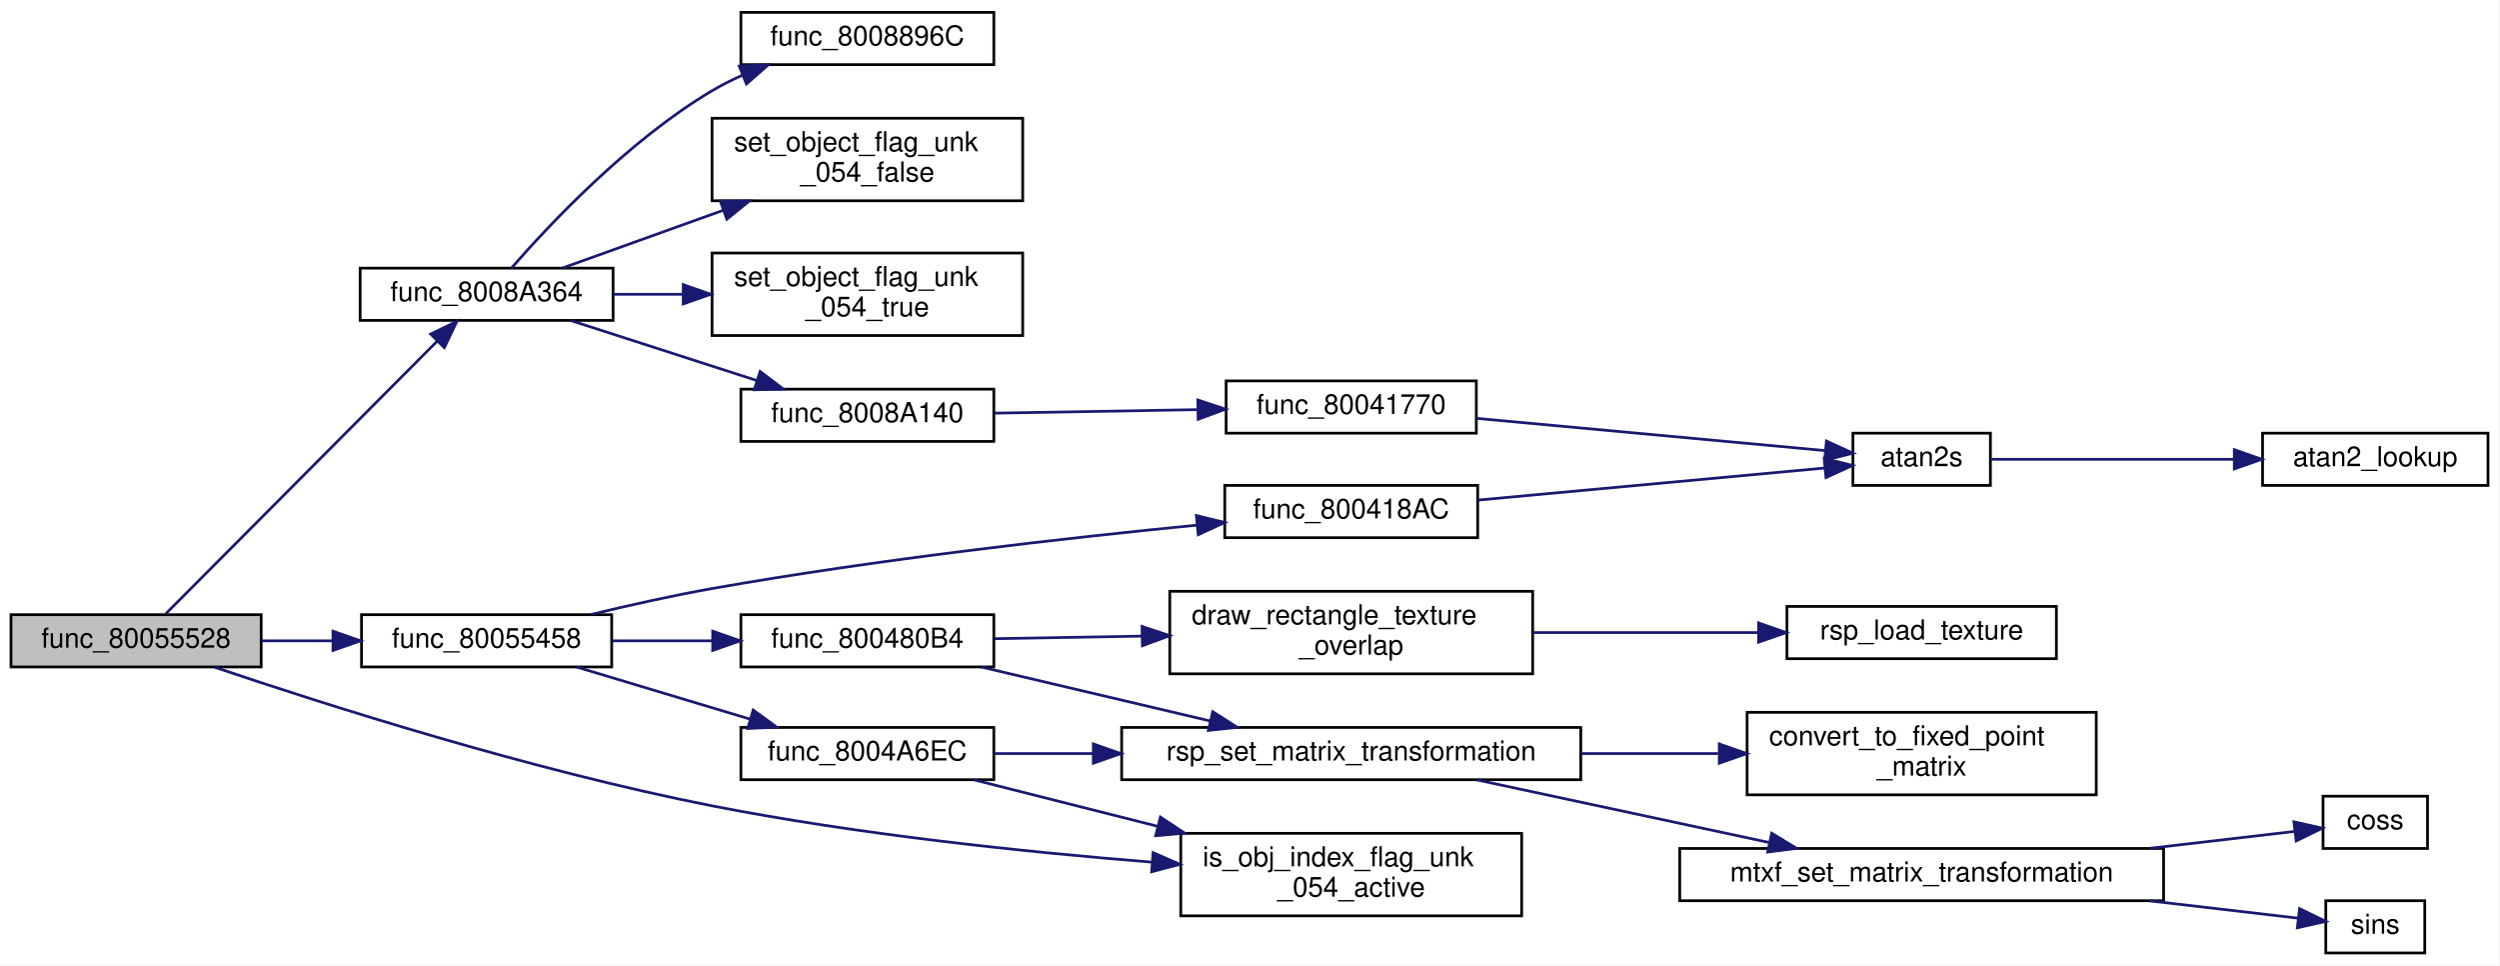
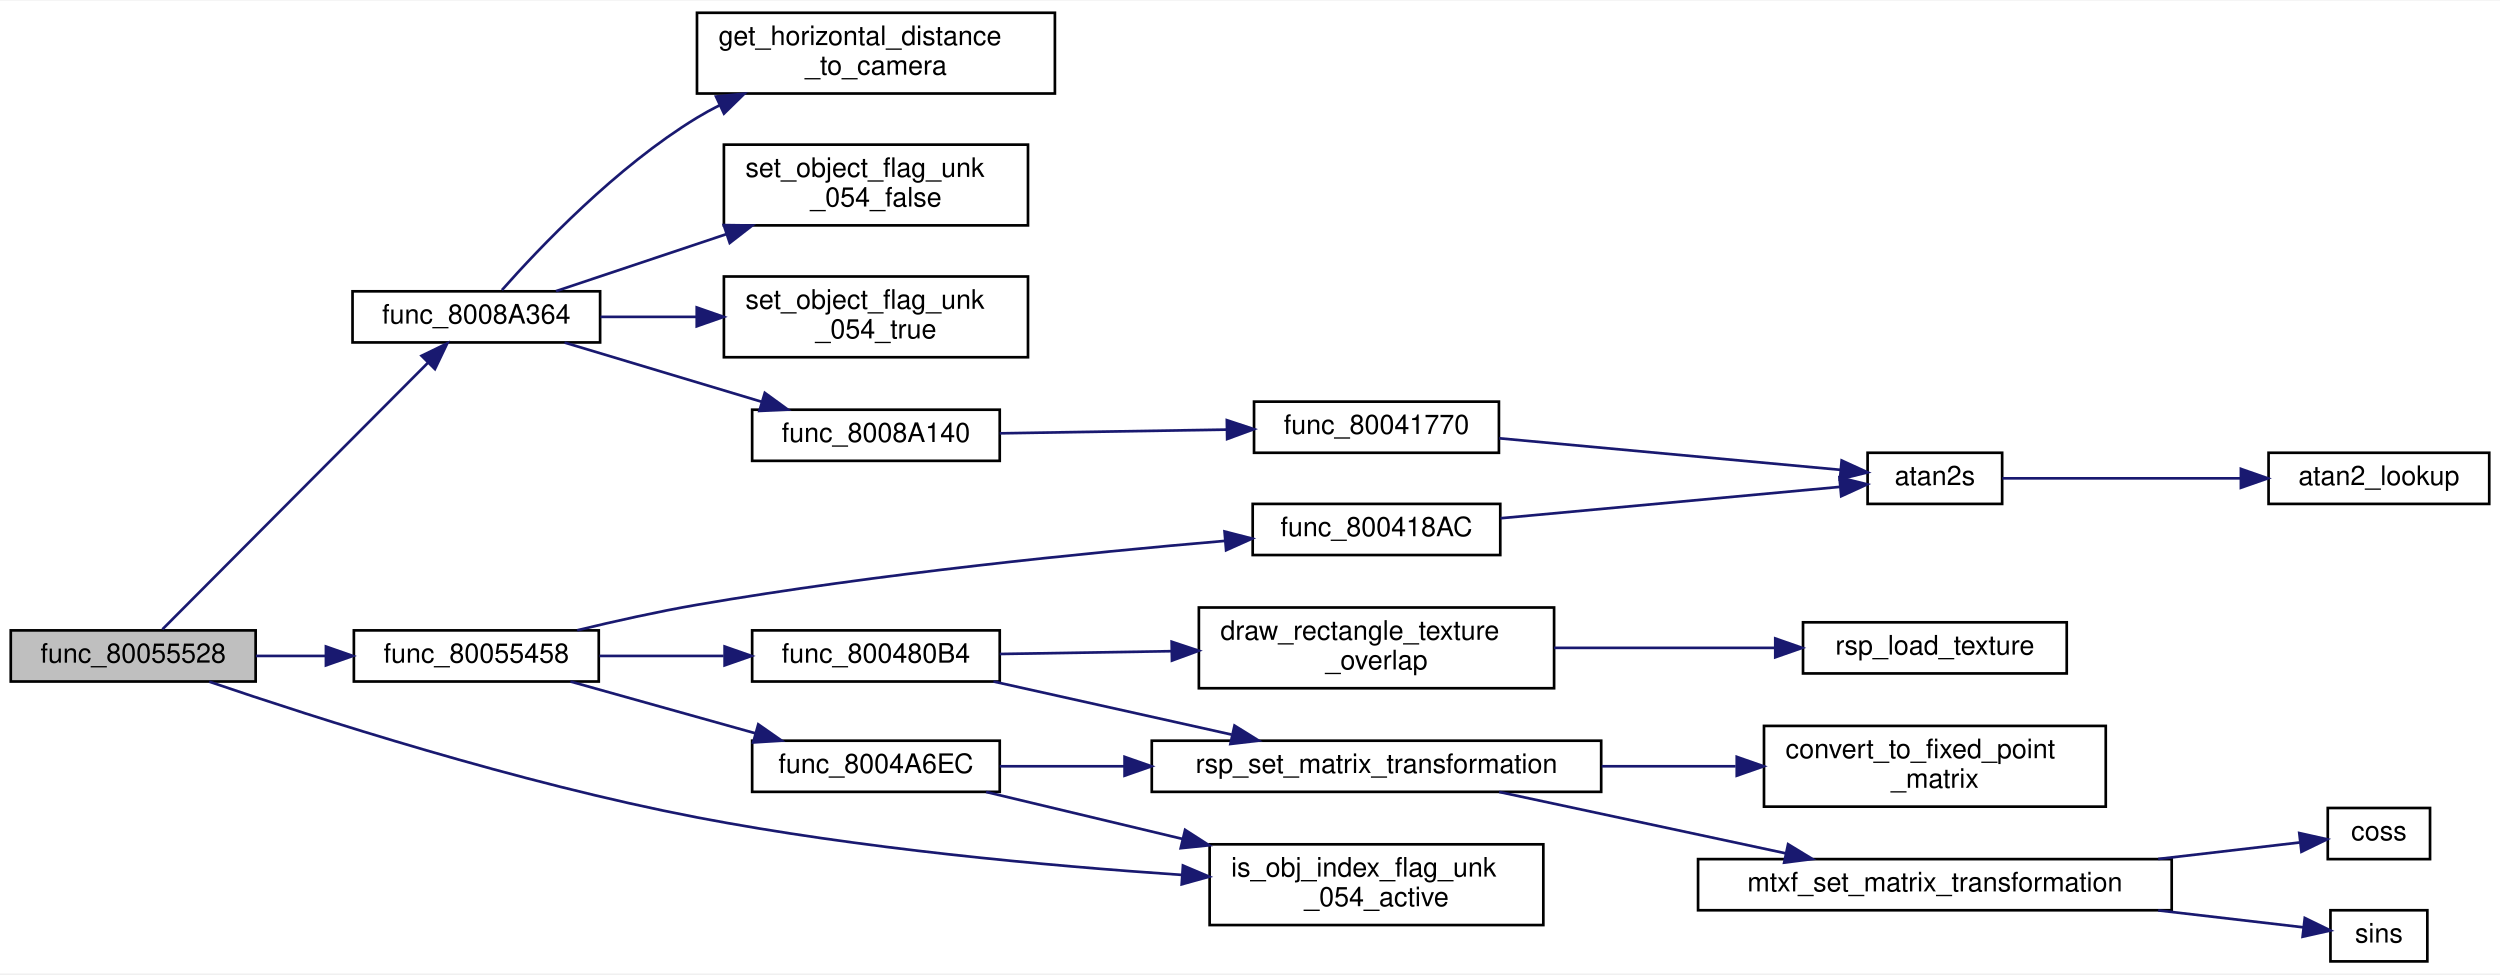
- <svg xmlns="http://www.w3.org/2000/svg" xmlns:xlink="http://www.w3.org/1999/xlink" width="909pt" height="351pt" viewBox="0.00 0.00 909.00 351.00">
-   <g id="graph0" class="graph" transform="scale(1 1) rotate(0) translate(4 347)">
-     <polygon fill="white" stroke="transparent" points="-4,4 -4,-347 905,-347 905,4 -4,4" />
+ <svg xmlns="http://www.w3.org/2000/svg" xmlns:xlink="http://www.w3.org/1999/xlink" width="929pt" height="362pt" viewBox="0.00 0.00 929.00 361.50">
+   <g id="graph0" class="graph" transform="scale(1 1) rotate(0) translate(4 357.5)">
+     <polygon fill="white" stroke="transparent" points="-4,4 -4,-357.5 925,-357.5 925,4 -4,4" />
    <g id="node1" class="node">
      <g id="a_node1">
        <a xlink:title=" ">
          <polygon fill="#bfbfbf" stroke="black" points="0,-104.5 0,-123.5 91,-123.5 91,-104.5 0,-104.5" />
          <text text-anchor="middle" x="45.5" y="-111.5" font-family="Helvetica,sans-Serif" font-size="10.00">func_80055528</text>
        </a>
      </g>
    </g>
    <g id="node2" class="node">
      <g id="a_node2">
        <a xlink:href="hud__renderer_8c.html#a441c8703d748fe9aa9df25701a8b9138" target="_top" xlink:title=" ">
          <polygon fill="white" stroke="black" points="127.5,-104.5 127.5,-123.5 218.5,-123.5 218.5,-104.5 127.5,-104.5" />
          <text text-anchor="middle" x="173" y="-111.5" font-family="Helvetica,sans-Serif" font-size="10.00">func_80055458</text>
        </a>
      </g>
    </g>
    <g id="edge1" class="edge">
      <path fill="none" stroke="midnightblue" d="M91.1,-114C99.51,-114 108.39,-114 117.07,-114" />
      <polygon fill="midnightblue" stroke="midnightblue" points="117.12,-117.5 127.12,-114 117.12,-110.5 117.12,-117.5" />
    </g>
    <g id="node15" class="node">
      <g id="a_node15">
        <a xlink:href="code__80071F00_8c.html#a5d62494ea345d5a576d4440772111136" target="_top" xlink:title=" ">
-           <polygon fill="white" stroke="black" points="425.5,-14 425.5,-44 549.5,-44 549.5,-14 425.5,-14" />
-           <text text-anchor="start" x="433.5" y="-32" font-family="Helvetica,sans-Serif" font-size="10.00">is_obj_index_flag_unk</text>
-           <text text-anchor="middle" x="487.5" y="-21" font-family="Helvetica,sans-Serif" font-size="10.00">_054_active</text>
+           <polygon fill="white" stroke="black" points="445.5,-14 445.5,-44 569.5,-44 569.5,-14 445.5,-14" />
+           <text text-anchor="start" x="453.5" y="-32" font-family="Helvetica,sans-Serif" font-size="10.00">is_obj_index_flag_unk</text>
+           <text text-anchor="middle" x="507.5" y="-21" font-family="Helvetica,sans-Serif" font-size="10.00">_054_active</text>
        </a>
      </g>
    </g>
    <g id="edge23" class="edge">
-       <path fill="none" stroke="midnightblue" d="M74.12,-104.39C113.69,-91.01 189.02,-66.95 255,-54 308.1,-43.57 368.98,-37.21 414.97,-33.52" />
-       <polygon fill="midnightblue" stroke="midnightblue" points="415.44,-36.99 425.14,-32.73 414.9,-30.02 415.44,-36.99" />
+       <path fill="none" stroke="midnightblue" d="M73.77,-104.43C113.23,-90.98 188.78,-66.71 255,-54 315.17,-42.45 384.52,-36.06 435.14,-32.64" />
+       <polygon fill="midnightblue" stroke="midnightblue" points="435.58,-36.12 445.33,-31.98 435.12,-29.14 435.58,-36.12" />
    </g>
    <g id="node16" class="node">
      <g id="a_node16">
        <a xlink:href="code__80086E70_8c.html#a364496b44c479b8d7937d98d2283c89e" target="_top" xlink:title=" ">
          <polygon fill="white" stroke="black" points="127,-230.5 127,-249.5 219,-249.5 219,-230.5 127,-230.5" />
          <text text-anchor="middle" x="173" y="-237.5" font-family="Helvetica,sans-Serif" font-size="10.00">func_8008A364</text>
        </a>
      </g>
    </g>
    <g id="edge16" class="edge">
      <path fill="none" stroke="midnightblue" d="M56.35,-123.89C77.7,-145.32 128.47,-196.3 155.08,-223.01" />
      <polygon fill="midnightblue" stroke="midnightblue" points="152.66,-225.54 162.2,-230.16 157.62,-220.6 152.66,-225.54" />
    </g>
    <g id="node3" class="node">
      <g id="a_node3">
        <a xlink:href="math__util__2_8c.html#a99d173c040cb4a9d0184df2605d71e32" target="_top" xlink:title=" ">
-           <polygon fill="white" stroke="black" points="441.5,-151.5 441.5,-170.5 533.5,-170.5 533.5,-151.5 441.5,-151.5" />
-           <text text-anchor="middle" x="487.5" y="-158.5" font-family="Helvetica,sans-Serif" font-size="10.00">func_800418AC</text>
+           <polygon fill="white" stroke="black" points="461.5,-151.5 461.5,-170.5 553.5,-170.5 553.5,-151.5 461.5,-151.5" />
+           <text text-anchor="middle" x="507.5" y="-158.5" font-family="Helvetica,sans-Serif" font-size="10.00">func_800418AC</text>
        </a>
      </g>
    </g>
    <g id="edge2" class="edge">
-       <path fill="none" stroke="midnightblue" d="M210.92,-123.56C224.69,-126.89 240.49,-130.43 255,-133 314.98,-143.63 384.42,-151.44 431.48,-156.07" />
-       <polygon fill="midnightblue" stroke="midnightblue" points="431.18,-159.55 441.47,-157.03 431.86,-152.59 431.18,-159.55" />
+       <path fill="none" stroke="midnightblue" d="M210.5,-123.54C224.36,-126.9 240.34,-130.47 255,-133 322.03,-144.55 399.98,-152.37 451.12,-156.75" />
+       <polygon fill="midnightblue" stroke="midnightblue" points="451.04,-160.25 461.29,-157.61 451.62,-153.28 451.04,-160.25" />
    </g>
    <g id="node6" class="node">
      <g id="a_node6">
        <a xlink:href="hud__renderer_8c.html#a9a5471df300df1207520664859fda778" target="_top" xlink:title=" ">
-           <polygon fill="white" stroke="black" points="265.5,-104.5 265.5,-123.5 357.5,-123.5 357.5,-104.5 265.5,-104.5" />
-           <text text-anchor="middle" x="311.5" y="-111.5" font-family="Helvetica,sans-Serif" font-size="10.00">func_800480B4</text>
+           <polygon fill="white" stroke="black" points="275.5,-104.5 275.5,-123.5 367.5,-123.5 367.5,-104.5 275.5,-104.5" />
+           <text text-anchor="middle" x="321.5" y="-111.5" font-family="Helvetica,sans-Serif" font-size="10.00">func_800480B4</text>
        </a>
      </g>
    </g>
    <g id="edge5" class="edge">
-       <path fill="none" stroke="midnightblue" d="M218.7,-114C230.36,-114 243.07,-114 255.21,-114" />
-       <polygon fill="midnightblue" stroke="midnightblue" points="255.24,-117.5 265.24,-114 255.24,-110.5 255.24,-117.5" />
+       <path fill="none" stroke="midnightblue" d="M218.75,-114C233.31,-114 249.66,-114 264.91,-114" />
+       <polygon fill="midnightblue" stroke="midnightblue" points="265.27,-117.5 275.27,-114 265.27,-110.5 265.27,-117.5" />
    </g>
    <g id="node14" class="node">
      <g id="a_node14">
        <a xlink:href="hud__renderer_8c.html#a65b9725086a1a39b3b82333dedaaeae1" target="_top" xlink:title=" ">
-           <polygon fill="white" stroke="black" points="265.5,-63.5 265.5,-82.5 357.5,-82.5 357.5,-63.5 265.5,-63.5" />
-           <text text-anchor="middle" x="311.5" y="-70.5" font-family="Helvetica,sans-Serif" font-size="10.00">func_8004A6EC</text>
+           <polygon fill="white" stroke="black" points="275.5,-63.5 275.5,-82.5 367.5,-82.5 367.5,-63.5 275.5,-63.5" />
+           <text text-anchor="middle" x="321.5" y="-70.5" font-family="Helvetica,sans-Serif" font-size="10.00">func_8004A6EC</text>
        </a>
      </g>
    </g>
    <g id="edge13" class="edge">
-       <path fill="none" stroke="midnightblue" d="M205.66,-104.49C224.47,-98.84 248.56,-91.61 268.9,-85.5" />
-       <polygon fill="midnightblue" stroke="midnightblue" points="269.97,-88.83 278.54,-82.6 267.96,-82.12 269.97,-88.83" />
+       <path fill="none" stroke="midnightblue" d="M207.98,-104.49C228.43,-98.77 254.68,-91.42 276.68,-85.26" />
+       <polygon fill="midnightblue" stroke="midnightblue" points="277.77,-88.59 286.45,-82.53 275.88,-81.85 277.77,-88.59" />
    </g>
    <g id="node4" class="node">
      <g id="a_node4">
        <a xlink:href="math__util_8c.html#aaa39a297477f56051975259f4bddd829" target="_top" xlink:title=" ">
-           <polygon fill="white" stroke="black" points="670,-170.5 670,-189.5 720,-189.5 720,-170.5 670,-170.5" />
-           <text text-anchor="middle" x="695" y="-177.5" font-family="Helvetica,sans-Serif" font-size="10.00">atan2s</text>
+           <polygon fill="white" stroke="black" points="690,-170.5 690,-189.5 740,-189.5 740,-170.5 690,-170.5" />
+           <text text-anchor="middle" x="715" y="-177.5" font-family="Helvetica,sans-Serif" font-size="10.00">atan2s</text>
        </a>
      </g>
    </g>
    <g id="edge3" class="edge">
-       <path fill="none" stroke="midnightblue" d="M533.6,-165.17C571.61,-168.68 625.18,-173.64 659.75,-176.83" />
-       <polygon fill="midnightblue" stroke="midnightblue" points="659.55,-180.33 669.83,-177.77 660.2,-173.36 659.55,-180.33" />
+       <path fill="none" stroke="midnightblue" d="M553.6,-165.17C591.61,-168.68 645.18,-173.64 679.75,-176.83" />
+       <polygon fill="midnightblue" stroke="midnightblue" points="679.55,-180.33 689.83,-177.77 680.2,-173.36 679.55,-180.33" />
    </g>
    <g id="node5" class="node">
      <g id="a_node5">
        <a xlink:href="math__util_8c.html#a0273b0ea0783a06996c28669a7438ed9" target="_top" xlink:title=" ">
-           <polygon fill="white" stroke="black" points="819,-170.5 819,-189.5 901,-189.5 901,-170.5 819,-170.5" />
-           <text text-anchor="middle" x="860" y="-177.5" font-family="Helvetica,sans-Serif" font-size="10.00">atan2_lookup</text>
+           <polygon fill="white" stroke="black" points="839,-170.5 839,-189.5 921,-189.5 921,-170.5 839,-170.5" />
+           <text text-anchor="middle" x="880" y="-177.5" font-family="Helvetica,sans-Serif" font-size="10.00">atan2_lookup</text>
        </a>
      </g>
    </g>
    <g id="edge4" class="edge">
-       <path fill="none" stroke="midnightblue" d="M720.05,-180C743.26,-180 779.12,-180 808.6,-180" />
-       <polygon fill="midnightblue" stroke="midnightblue" points="808.72,-183.5 818.72,-180 808.72,-176.5 808.72,-183.5" />
+       <path fill="none" stroke="midnightblue" d="M740.05,-180C763.26,-180 799.12,-180 828.6,-180" />
+       <polygon fill="midnightblue" stroke="midnightblue" points="828.72,-183.5 838.72,-180 828.72,-176.5 828.72,-183.5" />
    </g>
    <g id="node7" class="node">
      <g id="a_node7">
        <a xlink:href="hud__renderer_8c.html#ae26e654f6475a589c21479ac8d294084" target="_top" xlink:title=" ">
-           <polygon fill="white" stroke="black" points="421.5,-102 421.5,-132 553.5,-132 553.5,-102 421.5,-102" />
-           <text text-anchor="start" x="429.5" y="-120" font-family="Helvetica,sans-Serif" font-size="10.00">draw_rectangle_texture</text>
-           <text text-anchor="middle" x="487.5" y="-109" font-family="Helvetica,sans-Serif" font-size="10.00">_overlap</text>
+           <polygon fill="white" stroke="black" points="441.5,-102 441.5,-132 573.5,-132 573.5,-102 441.5,-102" />
+           <text text-anchor="start" x="449.5" y="-120" font-family="Helvetica,sans-Serif" font-size="10.00">draw_rectangle_texture</text>
+           <text text-anchor="middle" x="507.5" y="-109" font-family="Helvetica,sans-Serif" font-size="10.00">_overlap</text>
        </a>
      </g>
    </g>
    <g id="edge6" class="edge">
-       <path fill="none" stroke="midnightblue" d="M357.76,-114.78C374.16,-115.06 393.15,-115.39 411.42,-115.71" />
-       <polygon fill="midnightblue" stroke="midnightblue" points="411.42,-119.21 421.48,-115.88 411.54,-112.21 411.42,-119.21" />
+       <path fill="none" stroke="midnightblue" d="M367.51,-114.73C386.71,-115.05 409.63,-115.42 431.28,-115.77" />
+       <polygon fill="midnightblue" stroke="midnightblue" points="431.39,-119.28 441.45,-115.94 431.5,-112.28 431.39,-119.28" />
    </g>
    <g id="node9" class="node">
      <g id="a_node9">
        <a xlink:href="math__util__2_8c.html#a2eff0e02deb703653ee3230fbc02eb14" target="_top" xlink:title="set the matrix to a transformation matrix">
-           <polygon fill="white" stroke="black" points="404,-63.5 404,-82.5 571,-82.5 571,-63.5 404,-63.5" />
-           <text text-anchor="middle" x="487.5" y="-70.5" font-family="Helvetica,sans-Serif" font-size="10.00">rsp_set_matrix_transformation</text>
+           <polygon fill="white" stroke="black" points="424,-63.5 424,-82.5 591,-82.5 591,-63.5 424,-63.5" />
+           <text text-anchor="middle" x="507.5" y="-70.5" font-family="Helvetica,sans-Serif" font-size="10.00">rsp_set_matrix_transformation</text>
        </a>
      </g>
    </g>
    <g id="edge8" class="edge">
-       <path fill="none" stroke="midnightblue" d="M352.86,-104.49C377.69,-98.64 409.73,-91.09 436.21,-84.85" />
-       <polygon fill="midnightblue" stroke="midnightblue" points="437.13,-88.23 446.06,-82.53 435.53,-81.42 437.13,-88.23" />
+       <path fill="none" stroke="midnightblue" d="M365.18,-104.49C391.56,-98.61 425.62,-91.02 453.69,-84.77" />
+       <polygon fill="midnightblue" stroke="midnightblue" points="454.74,-88.12 463.74,-82.53 453.22,-81.29 454.74,-88.12" />
    </g>
    <g id="node8" class="node">
      <g id="a_node8">
        <a xlink:href="hud__renderer_8c.html#a8a3e9d3da5a6ac97b84b553fdc5d7d59" target="_top" xlink:title=" ">
-           <polygon fill="white" stroke="black" points="646,-107.5 646,-126.5 744,-126.5 744,-107.5 646,-107.5" />
-           <text text-anchor="middle" x="695" y="-114.5" font-family="Helvetica,sans-Serif" font-size="10.00">rsp_load_texture</text>
+           <polygon fill="white" stroke="black" points="666,-107.5 666,-126.5 764,-126.5 764,-107.5 666,-107.5" />
+           <text text-anchor="middle" x="715" y="-114.5" font-family="Helvetica,sans-Serif" font-size="10.00">rsp_load_texture</text>
        </a>
      </g>
    </g>
    <g id="edge7" class="edge">
-       <path fill="none" stroke="midnightblue" d="M553.52,-117C579.77,-117 609.84,-117 635.4,-117" />
-       <polygon fill="midnightblue" stroke="midnightblue" points="635.69,-120.5 645.69,-117 635.69,-113.5 635.69,-120.5" />
+       <path fill="none" stroke="midnightblue" d="M573.52,-117C599.77,-117 629.84,-117 655.4,-117" />
+       <polygon fill="midnightblue" stroke="midnightblue" points="655.69,-120.5 665.69,-117 655.69,-113.5 655.69,-120.5" />
    </g>
    <g id="node10" class="node">
      <g id="a_node10">
        <a xlink:href="code__8001F980_8c.html#af0bbe78d8dc64400663d3702812f9ad8" target="_top" xlink:title=" ">
-           <polygon fill="white" stroke="black" points="631.5,-58 631.5,-88 758.5,-88 758.5,-58 631.5,-58" />
-           <text text-anchor="start" x="639.5" y="-76" font-family="Helvetica,sans-Serif" font-size="10.00">convert_to_fixed_point</text>
-           <text text-anchor="middle" x="695" y="-65" font-family="Helvetica,sans-Serif" font-size="10.00">_matrix</text>
+           <polygon fill="white" stroke="black" points="651.5,-58 651.5,-88 778.5,-88 778.5,-58 651.5,-58" />
+           <text text-anchor="start" x="659.5" y="-76" font-family="Helvetica,sans-Serif" font-size="10.00">convert_to_fixed_point</text>
+           <text text-anchor="middle" x="715" y="-65" font-family="Helvetica,sans-Serif" font-size="10.00">_matrix</text>
        </a>
      </g>
    </g>
    <g id="edge9" class="edge">
-       <path fill="none" stroke="midnightblue" d="M571.2,-73C587.66,-73 604.85,-73 620.96,-73" />
-       <polygon fill="midnightblue" stroke="midnightblue" points="621.38,-76.5 631.38,-73 621.38,-69.5 621.38,-76.5" />
+       <path fill="none" stroke="midnightblue" d="M591.2,-73C607.66,-73 624.85,-73 640.96,-73" />
+       <polygon fill="midnightblue" stroke="midnightblue" points="641.38,-76.5 651.38,-73 641.38,-69.5 641.38,-76.5" />
    </g>
    <g id="node11" class="node">
      <g id="a_node11">
        <a xlink:href="math__util__2_8c.html#a88742c6110738fc1c35a57f50920a81f" target="_top" xlink:title=" ">
-           <polygon fill="white" stroke="black" points="607,-19.5 607,-38.5 783,-38.5 783,-19.5 607,-19.5" />
-           <text text-anchor="middle" x="695" y="-26.5" font-family="Helvetica,sans-Serif" font-size="10.00">mtxf_set_matrix_transformation</text>
+           <polygon fill="white" stroke="black" points="627,-19.5 627,-38.5 803,-38.5 803,-19.5 627,-19.5" />
+           <text text-anchor="middle" x="715" y="-26.5" font-family="Helvetica,sans-Serif" font-size="10.00">mtxf_set_matrix_transformation</text>
        </a>
      </g>
    </g>
    <g id="edge10" class="edge">
-       <path fill="none" stroke="midnightblue" d="M533.09,-63.45C564.33,-56.76 606.26,-47.79 639.49,-40.67" />
-       <polygon fill="midnightblue" stroke="midnightblue" points="640.45,-44.04 649.5,-38.53 638.99,-37.2 640.45,-44.04" />
+       <path fill="none" stroke="midnightblue" d="M553.09,-63.45C584.33,-56.76 626.26,-47.79 659.49,-40.67" />
+       <polygon fill="midnightblue" stroke="midnightblue" points="660.45,-44.04 669.5,-38.53 658.99,-37.2 660.45,-44.04" />
    </g>
    <g id="node12" class="node">
      <g id="a_node12">
        <a xlink:href="math__util_8c.html#ae69cbf5c8d4b3b0dba2d7b4d4673689f" target="_top" xlink:title=" ">
-           <polygon fill="white" stroke="black" points="841,-38.5 841,-57.5 879,-57.5 879,-38.5 841,-38.5" />
-           <text text-anchor="middle" x="860" y="-45.5" font-family="Helvetica,sans-Serif" font-size="10.00">coss</text>
+           <polygon fill="white" stroke="black" points="861,-38.5 861,-57.5 899,-57.5 899,-38.5 861,-38.5" />
+           <text text-anchor="middle" x="880" y="-45.5" font-family="Helvetica,sans-Serif" font-size="10.00">coss</text>
        </a>
      </g>
    </g>
    <g id="edge11" class="edge">
-       <path fill="none" stroke="midnightblue" d="M777.98,-38.56C796.99,-40.77 815.96,-42.98 830.77,-44.71" />
-       <polygon fill="midnightblue" stroke="midnightblue" points="830.41,-48.19 840.75,-45.87 831.22,-41.24 830.41,-48.19" />
+       <path fill="none" stroke="midnightblue" d="M797.98,-38.56C816.99,-40.77 835.96,-42.98 850.77,-44.71" />
+       <polygon fill="midnightblue" stroke="midnightblue" points="850.41,-48.19 860.75,-45.87 851.22,-41.24 850.41,-48.19" />
    </g>
    <g id="node13" class="node">
      <g id="a_node13">
        <a xlink:href="math__util_8c.html#a19ed3bd78fd2d3e2bd0a29f6caf48545" target="_top" xlink:title=" ">
-           <polygon fill="white" stroke="black" points="842,-0.5 842,-19.5 878,-19.5 878,-0.5 842,-0.5" />
-           <text text-anchor="middle" x="860" y="-7.5" font-family="Helvetica,sans-Serif" font-size="10.00">sins</text>
+           <polygon fill="white" stroke="black" points="862,-0.5 862,-19.5 898,-19.5 898,-0.5 862,-0.5" />
+           <text text-anchor="middle" x="880" y="-7.5" font-family="Helvetica,sans-Serif" font-size="10.00">sins</text>
        </a>
      </g>
    </g>
    <g id="edge12" class="edge">
-       <path fill="none" stroke="midnightblue" d="M777.98,-19.44C797.5,-17.17 816.98,-14.9 831.95,-13.15" />
-       <polygon fill="midnightblue" stroke="midnightblue" points="832.46,-16.62 841.99,-11.98 831.65,-9.66 832.46,-16.62" />
+       <path fill="none" stroke="midnightblue" d="M797.98,-19.44C817.5,-17.17 836.98,-14.9 851.95,-13.15" />
+       <polygon fill="midnightblue" stroke="midnightblue" points="852.46,-16.62 861.99,-11.98 851.65,-9.66 852.46,-16.62" />
    </g>
    <g id="edge15" class="edge">
-       <path fill="none" stroke="midnightblue" d="M357.76,-73C368.89,-73 381.2,-73 393.68,-73" />
-       <polygon fill="midnightblue" stroke="midnightblue" points="393.7,-76.5 403.7,-73 393.7,-69.5 393.7,-76.5" />
+       <path fill="none" stroke="midnightblue" d="M367.51,-73C381.61,-73 397.72,-73 413.85,-73" />
+       <polygon fill="midnightblue" stroke="midnightblue" points="413.89,-76.5 423.89,-73 413.89,-69.5 413.89,-76.5" />
    </g>
    <g id="edge14" class="edge">
-       <path fill="none" stroke="midnightblue" d="M350.26,-63.45C369.76,-58.52 394.18,-52.34 416.95,-46.59" />
-       <polygon fill="midnightblue" stroke="midnightblue" points="418.09,-49.91 426.92,-44.07 416.37,-43.12 418.09,-49.91" />
+       <path fill="none" stroke="midnightblue" d="M362.43,-63.45C383.79,-58.34 410.75,-51.9 435.55,-45.97" />
+       <polygon fill="midnightblue" stroke="midnightblue" points="436.38,-49.37 445.29,-43.64 434.75,-42.56 436.38,-49.37" />
    </g>
    <g id="node17" class="node">
      <g id="a_node17">
-         <a xlink:href="code__80086E70_8c.html#aa212e6b51623ac70c80653cb19a86ea4" target="_top" xlink:title=" ">
-           <polygon fill="white" stroke="black" points="265.5,-323.5 265.5,-342.5 357.5,-342.5 357.5,-323.5 265.5,-323.5" />
-           <text text-anchor="middle" x="311.5" y="-330.5" font-family="Helvetica,sans-Serif" font-size="10.00">func_8008896C</text>
+         <a xlink:href="code__80086E70_8c.html#a8b9297822d5c76ed2210ab884878bc1b" target="_top" xlink:title=" ">
+           <polygon fill="white" stroke="black" points="275.5,-186.5 275.5,-205.5 367.5,-205.5 367.5,-186.5 275.5,-186.5" />
+           <text text-anchor="middle" x="321.5" y="-193.5" font-family="Helvetica,sans-Serif" font-size="10.00">func_8008A140</text>
        </a>
      </g>
    </g>
    <g id="edge17" class="edge">
-       <path fill="none" stroke="midnightblue" d="M182.02,-249.52C195.57,-265.06 224.52,-295.94 255,-314 258.45,-316.04 262.15,-317.91 265.95,-319.6" />
-       <polygon fill="midnightblue" stroke="midnightblue" points="264.89,-322.95 275.48,-323.46 267.52,-316.46 264.89,-322.95" />
-     </g>
-     <g id="node18" class="node">
-       <g id="a_node18">
-         <a xlink:href="code__80086E70_8c.html#a8b9297822d5c76ed2210ab884878bc1b" target="_top" xlink:title=" ">
-           <polygon fill="white" stroke="black" points="265.5,-186.5 265.5,-205.5 357.5,-205.5 357.5,-186.5 265.5,-186.5" />
-           <text text-anchor="middle" x="311.5" y="-193.5" font-family="Helvetica,sans-Serif" font-size="10.00">func_8008A140</text>
-         </a>
-       </g>
-     </g>
-     <g id="edge18" class="edge">
-       <path fill="none" stroke="midnightblue" d="M203.62,-230.45C223.47,-224.05 249.83,-215.56 271.4,-208.6" />
-       <polygon fill="midnightblue" stroke="midnightblue" points="272.5,-211.93 280.94,-205.53 270.35,-205.27 272.5,-211.93" />
+       <path fill="none" stroke="midnightblue" d="M205.79,-230.45C227.29,-223.99 255.9,-215.4 279.17,-208.41" />
+       <polygon fill="midnightblue" stroke="midnightblue" points="280.2,-211.76 288.77,-205.53 278.19,-205.05 280.2,-211.76" />
+     </g>
+     <g id="node19" class="node">
+       <g id="a_node19">
+         <a xlink:href="code__80086E70_8c.html#abee4ac0bf830479754bf7a3054719714" target="_top" xlink:title="Returns the distance between the object and the camera.">
+           <polygon fill="white" stroke="black" points="255,-323 255,-353 388,-353 388,-323 255,-323" />
+           <text text-anchor="start" x="263" y="-341" font-family="Helvetica,sans-Serif" font-size="10.00">get_horizontal_distance</text>
+           <text text-anchor="middle" x="321.5" y="-330" font-family="Helvetica,sans-Serif" font-size="10.00">_to_camera</text>
+         </a>
+       </g>
+     </g>
+     <g id="edge20" class="edge">
+       <path fill="none" stroke="midnightblue" d="M182.51,-249.95C196.3,-265.54 225.04,-295.81 255,-314 257.66,-315.61 260.44,-317.15 263.3,-318.59" />
+       <polygon fill="midnightblue" stroke="midnightblue" points="262.07,-321.88 272.61,-322.94 265.03,-315.54 262.07,-321.88" />
    </g>
    <g id="node20" class="node">
      <g id="a_node20">
        <a xlink:href="code__80071F00_8c.html#a9d0d6fe8e02dc86bf4f9f8c8214ee326" target="_top" xlink:title=" ">
-           <polygon fill="white" stroke="black" points="255,-274 255,-304 368,-304 368,-274 255,-274" />
-           <text text-anchor="start" x="263" y="-292" font-family="Helvetica,sans-Serif" font-size="10.00">set_object_flag_unk</text>
-           <text text-anchor="middle" x="311.5" y="-281" font-family="Helvetica,sans-Serif" font-size="10.00">_054_false</text>
+           <polygon fill="white" stroke="black" points="265,-274 265,-304 378,-304 378,-274 265,-274" />
+           <text text-anchor="start" x="273" y="-292" font-family="Helvetica,sans-Serif" font-size="10.00">set_object_flag_unk</text>
+           <text text-anchor="middle" x="321.5" y="-281" font-family="Helvetica,sans-Serif" font-size="10.00">_054_false</text>
        </a>
      </g>
    </g>
    <g id="edge21" class="edge">
-       <path fill="none" stroke="midnightblue" d="M200.64,-249.56C217.24,-255.52 239.16,-263.39 259.04,-270.53" />
-       <polygon fill="midnightblue" stroke="midnightblue" points="258.02,-273.88 268.61,-273.96 260.38,-267.29 258.02,-273.88" />
+       <path fill="none" stroke="midnightblue" d="M202.59,-249.56C220.57,-255.58 244.36,-263.53 265.86,-270.72" />
+       <polygon fill="midnightblue" stroke="midnightblue" points="264.95,-274.11 275.54,-273.96 267.17,-267.47 264.95,-274.11" />
    </g>
    <g id="node21" class="node">
      <g id="a_node21">
        <a xlink:href="code__80071F00_8c.html#a946b33c1ed166b19b04e4528c3641b9a" target="_top" xlink:title=" ">
-           <polygon fill="white" stroke="black" points="255,-225 255,-255 368,-255 368,-225 255,-225" />
-           <text text-anchor="start" x="263" y="-243" font-family="Helvetica,sans-Serif" font-size="10.00">set_object_flag_unk</text>
-           <text text-anchor="middle" x="311.5" y="-232" font-family="Helvetica,sans-Serif" font-size="10.00">_054_true</text>
+           <polygon fill="white" stroke="black" points="265,-225 265,-255 378,-255 378,-225 265,-225" />
+           <text text-anchor="start" x="273" y="-243" font-family="Helvetica,sans-Serif" font-size="10.00">set_object_flag_unk</text>
+           <text text-anchor="middle" x="321.5" y="-232" font-family="Helvetica,sans-Serif" font-size="10.00">_054_true</text>
        </a>
      </g>
    </g>
    <g id="edge22" class="edge">
-       <path fill="none" stroke="midnightblue" d="M219.07,-240C227.22,-240 235.87,-240 244.47,-240" />
-       <polygon fill="midnightblue" stroke="midnightblue" points="244.52,-243.5 254.52,-240 244.52,-236.5 244.52,-243.5" />
-     </g>
-     <g id="node19" class="node">
-       <g id="a_node19">
+       <path fill="none" stroke="midnightblue" d="M219.15,-240C230.45,-240 242.8,-240 254.87,-240" />
+       <polygon fill="midnightblue" stroke="midnightblue" points="254.91,-243.5 264.91,-240 254.91,-236.5 254.91,-243.5" />
+     </g>
+     <g id="node18" class="node">
+       <g id="a_node18">
        <a xlink:href="math__util__2_8c.html#a10e63f3a453c537f806fbb5371bde67c" target="_top" xlink:title=" ">
-           <polygon fill="white" stroke="black" points="442,-189.5 442,-208.5 533,-208.5 533,-189.5 442,-189.5" />
-           <text text-anchor="middle" x="487.5" y="-196.5" font-family="Helvetica,sans-Serif" font-size="10.00">func_80041770</text>
-         </a>
-       </g>
+           <polygon fill="white" stroke="black" points="462,-189.5 462,-208.5 553,-208.5 553,-189.5 462,-189.5" />
+           <text text-anchor="middle" x="507.5" y="-196.5" font-family="Helvetica,sans-Serif" font-size="10.00">func_80041770</text>
+         </a>
+       </g>
+     </g>
+     <g id="edge18" class="edge">
+       <path fill="none" stroke="midnightblue" d="M367.51,-196.73C392.98,-197.15 425.02,-197.67 451.92,-198.11" />
+       <polygon fill="midnightblue" stroke="midnightblue" points="451.9,-201.61 461.95,-198.27 452.01,-194.61 451.9,-201.61" />
    </g>
    <g id="edge19" class="edge">
-       <path fill="none" stroke="midnightblue" d="M357.76,-196.78C380.3,-197.17 407.75,-197.64 431.49,-198.05" />
-       <polygon fill="midnightblue" stroke="midnightblue" points="431.71,-201.56 441.77,-198.23 431.83,-194.56 431.71,-201.56" />
-     </g>
-     <g id="edge20" class="edge">
-       <path fill="none" stroke="midnightblue" d="M533.09,-194.88C571.17,-191.36 625.15,-186.37 659.87,-183.16" />
-       <polygon fill="midnightblue" stroke="midnightblue" points="660.36,-186.63 669.99,-182.22 659.71,-179.66 660.36,-186.63" />
+       <path fill="none" stroke="midnightblue" d="M553.09,-194.88C591.17,-191.36 645.15,-186.37 679.87,-183.16" />
+       <polygon fill="midnightblue" stroke="midnightblue" points="680.36,-186.63 689.99,-182.22 679.71,-179.66 680.36,-186.63" />
    </g>
  </g>
</svg>
